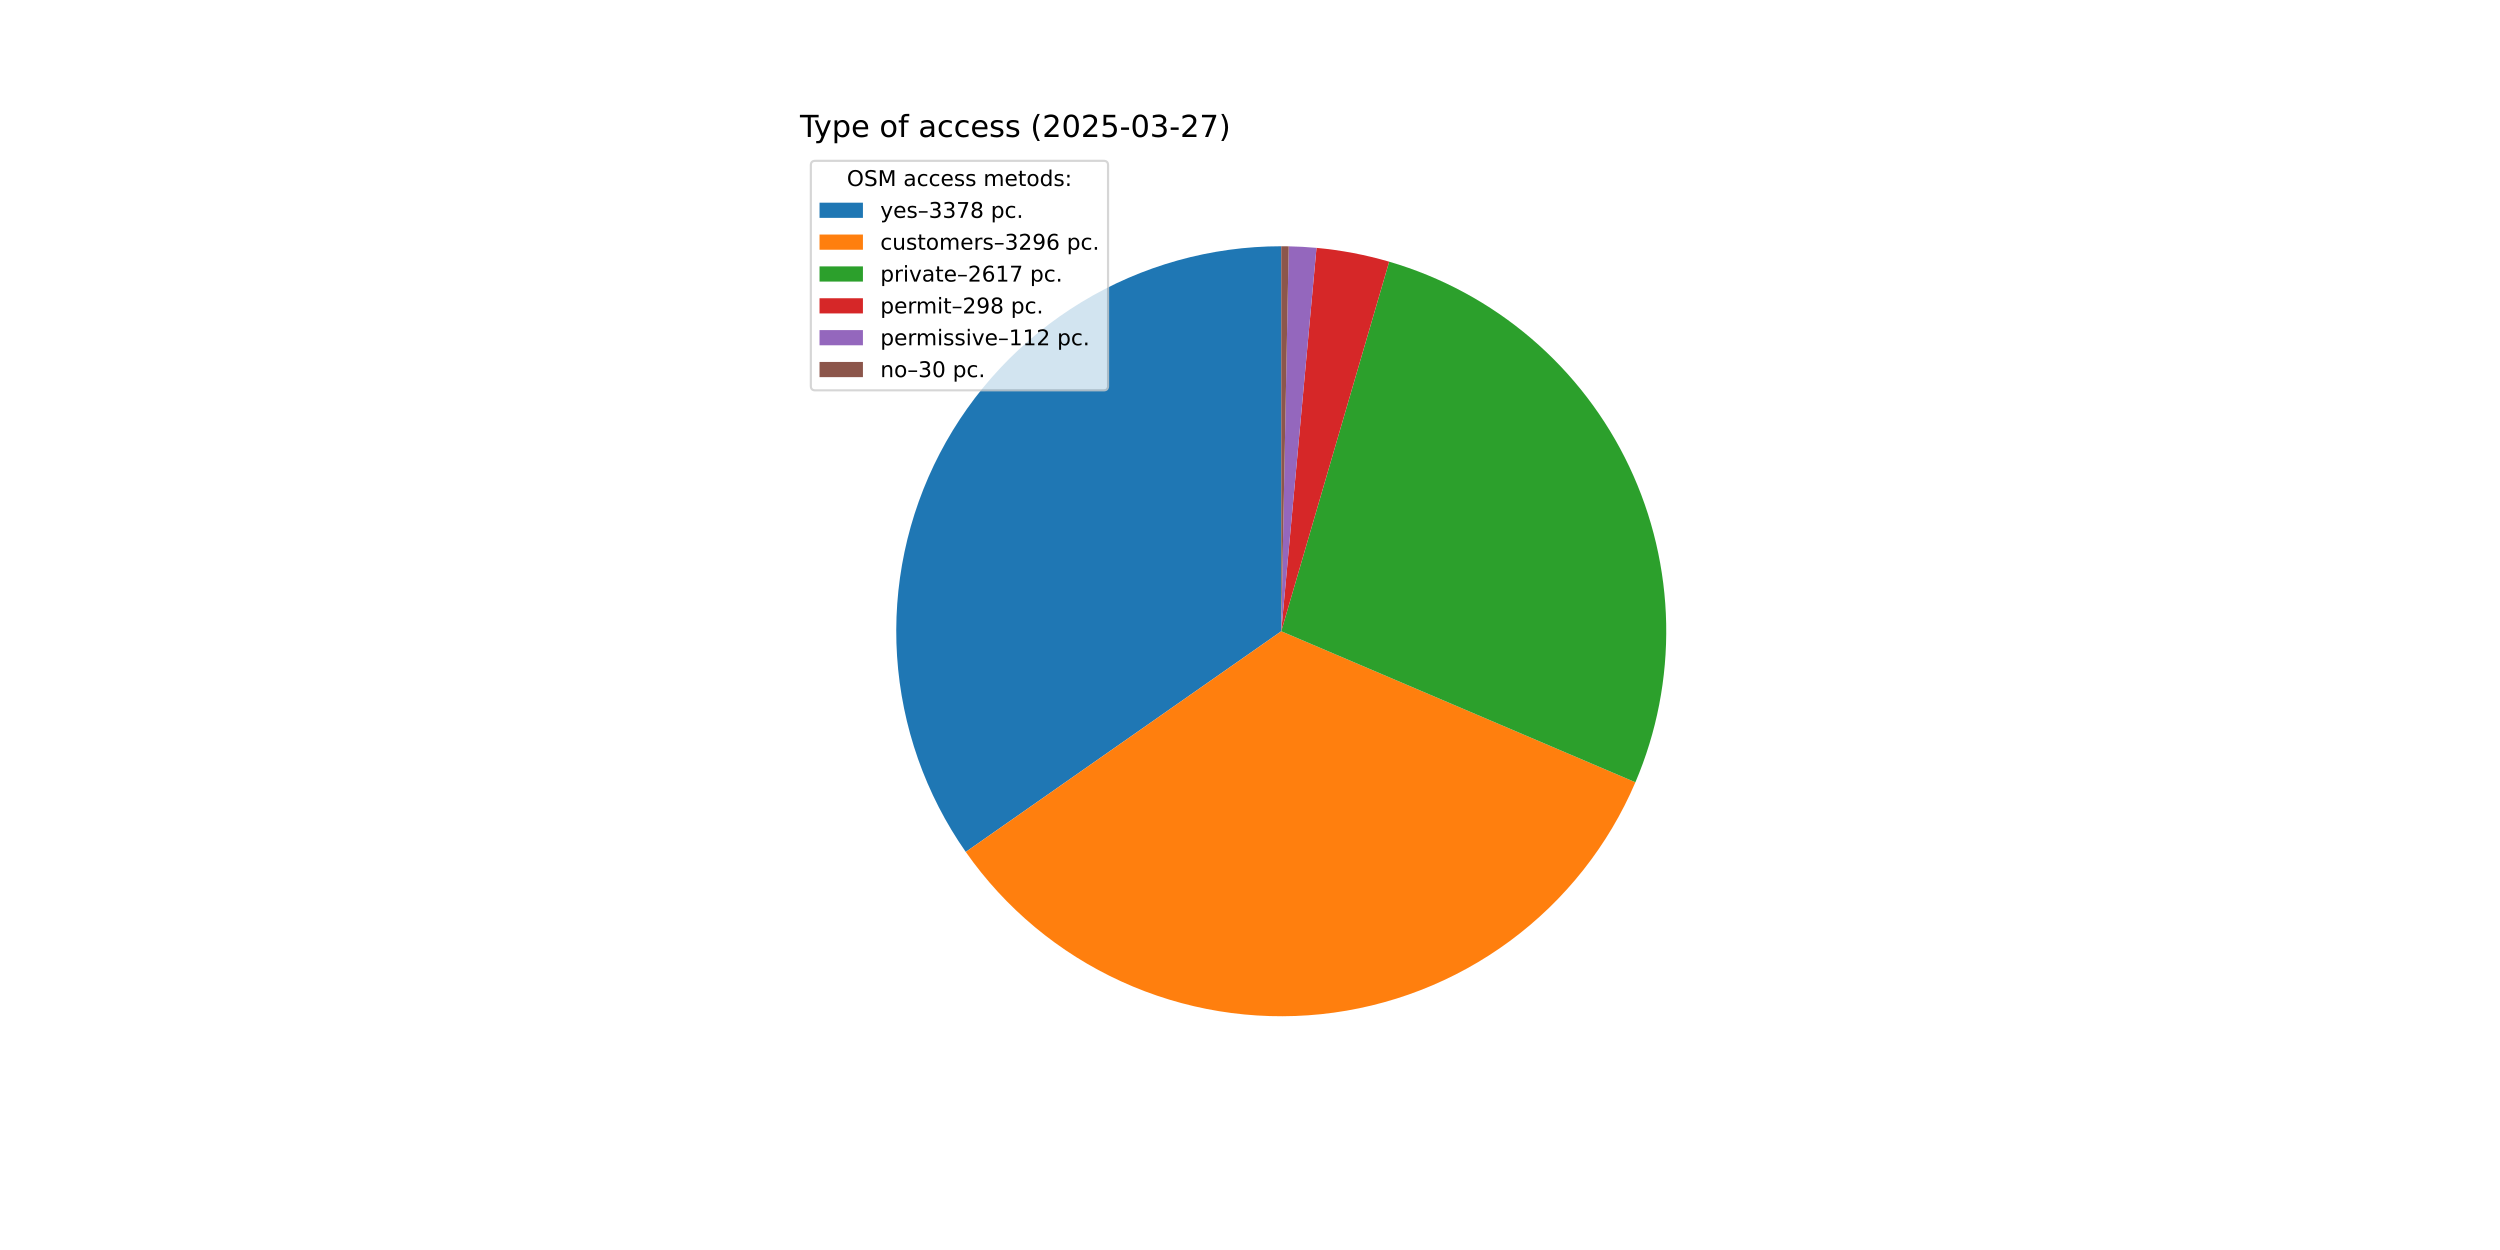
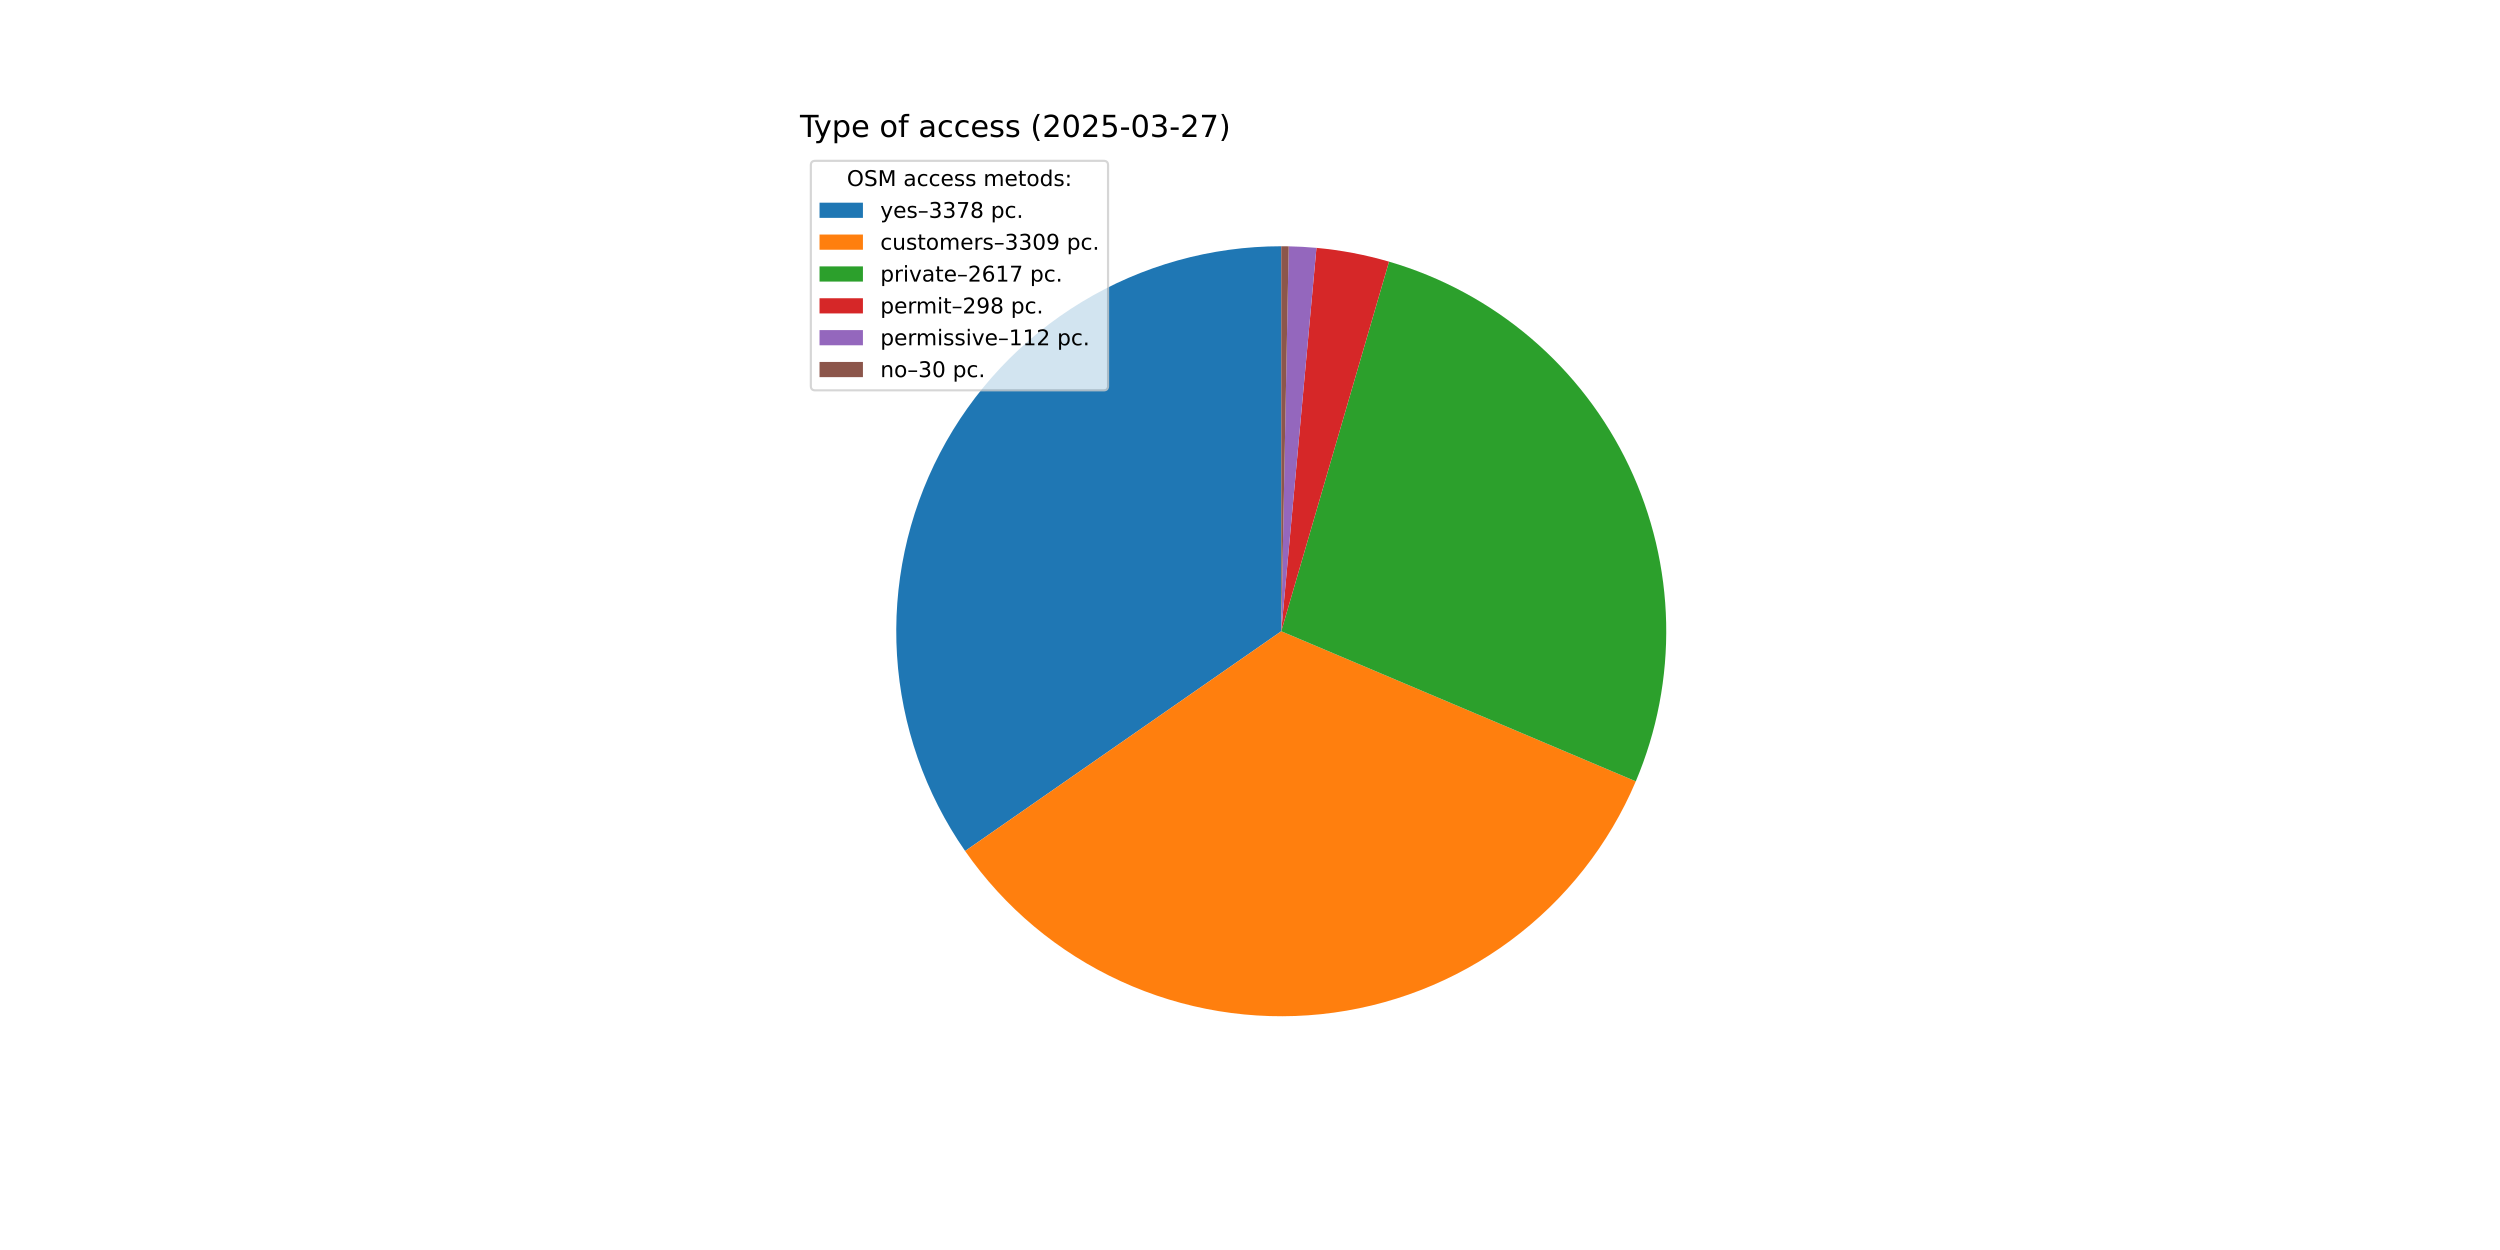
<svg xmlns="http://www.w3.org/2000/svg" xmlns:xlink="http://www.w3.org/1999/xlink" width="1152pt" height="576pt" viewBox="0 0 1152 576" version="1.1">
  <defs>
    <style type="text/css">*{stroke-linejoin: round; stroke-linecap: butt}</style>
  </defs>
  <g id="figure_1">
    <g id="patch_1">
      <path d="M 0 576  L 1152 576  L 1152 0  L 0 0  z " style="fill: #ffffff" />
    </g>
    <g id="axes_1">
      <g id="patch_2">
-         <path d="M 590.4 113.472  C 557.956 113.472 526.125 122.372 498.386 139.2  C 470.646 156.027 448.048 180.146 433.059 208.92  C 418.07 237.695 411.258 270.037 413.367 302.413  C 415.476 334.788 426.427 365.974 445.022 392.56  L 590.4 290.88  z " style="fill: #1f77b4" />
+         <path d="M 590.4 113.472  C 558 113.472 526.21 122.348 498.496 139.133  C 470.782 155.917 448.189 179.978 433.178 208.692  C 418.168 237.405 411.307 269.69 413.343 302.026  C 415.378 334.363 426.234 365.532 444.727 392.137  L 590.4 290.88  z " style="fill: #1f77b4" />
      </g>
      <g id="patch_3">
-         <path d="M 445.022 392.56  C 463.161 418.494 487.912 439.108 516.7 452.255  C 545.487 465.402 577.275 470.61 608.752 467.336  C 640.23 464.062 670.266 452.425 695.731 433.635  C 721.197 414.845 741.177 389.579 753.591 360.467  L 590.4 290.88  z " style="fill: #ff7f0e" />
+         <path d="M 444.727 392.137  C 462.837 418.192 487.611 438.917 516.454 452.142  C 545.297 465.368 577.167 470.617 608.728 467.339  C 640.289 464.061 670.4 452.374 695.909 433.503  C 721.419 414.632 741.404 389.258 753.773 360.037  L 590.4 290.88  z " style="fill: #ff7f0e" />
      </g>
      <g id="patch_4">
-         <path d="M 753.591 360.467  C 763.426 337.403 768.26 312.513 767.775 287.444  C 767.289 262.375 761.494 237.691 750.773 215.024  C 740.052 192.358 724.646 172.22 705.575 155.942  C 686.503 139.663 664.196 127.612 640.127 120.584  L 590.4 290.88  z " style="fill: #2ca02c" />
+         <path d="M 753.773 360.037  C 763.535 336.978 768.304 312.111 767.767 287.077  C 767.23 262.042 761.399 237.402 750.659 214.783  C 739.918 192.163 724.509 172.072 705.448 155.833  C 686.386 139.595 664.101 127.574 640.062 120.565  L 590.4 290.88  z " style="fill: #2ca02c" />
      </g>
      <g id="patch_5">
-         <path d="M 640.127 120.584  C 634.664 118.989 629.129 117.657 623.538 116.594  C 617.948 115.532 612.31 114.738 606.643 114.217  L 590.4 290.88  z " style="fill: #d62728" />
+         <path d="M 640.062 120.565  C 634.607 118.974 629.078 117.646 623.495 116.586  C 617.912 115.526 612.281 114.735 606.622 114.215  L 590.4 290.88  z " style="fill: #d62728" />
      </g>
      <g id="patch_6">
-         <path d="M 606.643 114.217  C 604.514 114.021 602.381 113.864 600.246 113.745  C 598.111 113.627 595.974 113.547 593.836 113.505  L 590.4 290.88  z " style="fill: #9467bd" />
+         <path d="M 606.622 114.215  C 604.495 114.02 602.365 113.863 600.233 113.745  C 598.101 113.626 595.967 113.546 593.832 113.505  L 590.4 290.88  z " style="fill: #9467bd" />
      </g>
      <g id="patch_7">
-         <path d="M 593.836 113.505  C 593.264 113.494 592.691 113.486 592.118 113.48  C 591.545 113.475 590.973 113.472 590.4 113.472  L 590.4 290.88  z " style="fill: #8c564b" />
+         <path d="M 593.832 113.505  C 593.26 113.494 592.688 113.486 592.116 113.48  C 591.544 113.475 590.972 113.472 590.4 113.472  L 590.4 290.88  z " style="fill: #8c564b" />
      </g>
      <g id="matplotlib.axis_1" />
      <g id="matplotlib.axis_2" />
      <g id="text_1">
        <g transform="translate(368.64 63.12) scale(0.14 -0.14)">
          <defs>
            <path id="DejaVuSans-54" d="M -19 4666  L 3928 4666  L 3928 4134  L 2272 4134  L 2272 0  L 1638 0  L 1638 4134  L -19 4134  L -19 4666  z " transform="scale(0.015625)" />
            <path id="DejaVuSans-79" d="M 2059 -325  Q 1816 -950 1584 -1140  Q 1353 -1331 966 -1331  L 506 -1331  L 506 -850  L 844 -850  Q 1081 -850 1212 -737  Q 1344 -625 1503 -206  L 1606 56  L 191 3500  L 800 3500  L 1894 763  L 2988 3500  L 3597 3500  L 2059 -325  z " transform="scale(0.015625)" />
            <path id="DejaVuSans-70" d="M 1159 525  L 1159 -1331  L 581 -1331  L 581 3500  L 1159 3500  L 1159 2969  Q 1341 3281 1617 3432  Q 1894 3584 2278 3584  Q 2916 3584 3314 3078  Q 3713 2572 3713 1747  Q 3713 922 3314 415  Q 2916 -91 2278 -91  Q 1894 -91 1617 61  Q 1341 213 1159 525  z M 3116 1747  Q 3116 2381 2855 2742  Q 2594 3103 2138 3103  Q 1681 3103 1420 2742  Q 1159 2381 1159 1747  Q 1159 1113 1420 752  Q 1681 391 2138 391  Q 2594 391 2855 752  Q 3116 1113 3116 1747  z " transform="scale(0.015625)" />
            <path id="DejaVuSans-65" d="M 3597 1894  L 3597 1613  L 953 1613  Q 991 1019 1311 708  Q 1631 397 2203 397  Q 2534 397 2845 478  Q 3156 559 3463 722  L 3463 178  Q 3153 47 2828 -22  Q 2503 -91 2169 -91  Q 1331 -91 842 396  Q 353 884 353 1716  Q 353 2575 817 3079  Q 1281 3584 2069 3584  Q 2775 3584 3186 3129  Q 3597 2675 3597 1894  z M 3022 2063  Q 3016 2534 2758 2815  Q 2500 3097 2075 3097  Q 1594 3097 1305 2825  Q 1016 2553 972 2059  L 3022 2063  z " transform="scale(0.015625)" />
            <path id="DejaVuSans-20" transform="scale(0.015625)" />
            <path id="DejaVuSans-6f" d="M 1959 3097  Q 1497 3097 1228 2736  Q 959 2375 959 1747  Q 959 1119 1226 758  Q 1494 397 1959 397  Q 2419 397 2687 759  Q 2956 1122 2956 1747  Q 2956 2369 2687 2733  Q 2419 3097 1959 3097  z M 1959 3584  Q 2709 3584 3137 3096  Q 3566 2609 3566 1747  Q 3566 888 3137 398  Q 2709 -91 1959 -91  Q 1206 -91 779 398  Q 353 888 353 1747  Q 353 2609 779 3096  Q 1206 3584 1959 3584  z " transform="scale(0.015625)" />
            <path id="DejaVuSans-66" d="M 2375 4863  L 2375 4384  L 1825 4384  Q 1516 4384 1395 4259  Q 1275 4134 1275 3809  L 1275 3500  L 2222 3500  L 2222 3053  L 1275 3053  L 1275 0  L 697 0  L 697 3053  L 147 3053  L 147 3500  L 697 3500  L 697 3744  Q 697 4328 969 4595  Q 1241 4863 1831 4863  L 2375 4863  z " transform="scale(0.015625)" />
            <path id="DejaVuSans-61" d="M 2194 1759  Q 1497 1759 1228 1600  Q 959 1441 959 1056  Q 959 750 1161 570  Q 1363 391 1709 391  Q 2188 391 2477 730  Q 2766 1069 2766 1631  L 2766 1759  L 2194 1759  z M 3341 1997  L 3341 0  L 2766 0  L 2766 531  Q 2569 213 2275 61  Q 1981 -91 1556 -91  Q 1019 -91 701 211  Q 384 513 384 1019  Q 384 1609 779 1909  Q 1175 2209 1959 2209  L 2766 2209  L 2766 2266  Q 2766 2663 2505 2880  Q 2244 3097 1772 3097  Q 1472 3097 1187 3025  Q 903 2953 641 2809  L 641 3341  Q 956 3463 1253 3523  Q 1550 3584 1831 3584  Q 2591 3584 2966 3190  Q 3341 2797 3341 1997  z " transform="scale(0.015625)" />
            <path id="DejaVuSans-63" d="M 3122 3366  L 3122 2828  Q 2878 2963 2633 3030  Q 2388 3097 2138 3097  Q 1578 3097 1268 2742  Q 959 2388 959 1747  Q 959 1106 1268 751  Q 1578 397 2138 397  Q 2388 397 2633 464  Q 2878 531 3122 666  L 3122 134  Q 2881 22 2623 -34  Q 2366 -91 2075 -91  Q 1284 -91 818 406  Q 353 903 353 1747  Q 353 2603 823 3093  Q 1294 3584 2113 3584  Q 2378 3584 2631 3529  Q 2884 3475 3122 3366  z " transform="scale(0.015625)" />
            <path id="DejaVuSans-73" d="M 2834 3397  L 2834 2853  Q 2591 2978 2328 3040  Q 2066 3103 1784 3103  Q 1356 3103 1142 2972  Q 928 2841 928 2578  Q 928 2378 1081 2264  Q 1234 2150 1697 2047  L 1894 2003  Q 2506 1872 2764 1633  Q 3022 1394 3022 966  Q 3022 478 2636 193  Q 2250 -91 1575 -91  Q 1294 -91 989 -36  Q 684 19 347 128  L 347 722  Q 666 556 975 473  Q 1284 391 1588 391  Q 1994 391 2212 530  Q 2431 669 2431 922  Q 2431 1156 2273 1281  Q 2116 1406 1581 1522  L 1381 1569  Q 847 1681 609 1914  Q 372 2147 372 2553  Q 372 3047 722 3315  Q 1072 3584 1716 3584  Q 2034 3584 2315 3537  Q 2597 3491 2834 3397  z " transform="scale(0.015625)" />
            <path id="DejaVuSans-28" d="M 1984 4856  Q 1566 4138 1362 3434  Q 1159 2731 1159 2009  Q 1159 1288 1364 580  Q 1569 -128 1984 -844  L 1484 -844  Q 1016 -109 783 600  Q 550 1309 550 2009  Q 550 2706 781 3412  Q 1013 4119 1484 4856  L 1984 4856  z " transform="scale(0.015625)" />
            <path id="DejaVuSans-32" d="M 1228 531  L 3431 531  L 3431 0  L 469 0  L 469 531  Q 828 903 1448 1529  Q 2069 2156 2228 2338  Q 2531 2678 2651 2914  Q 2772 3150 2772 3378  Q 2772 3750 2511 3984  Q 2250 4219 1831 4219  Q 1534 4219 1204 4116  Q 875 4013 500 3803  L 500 4441  Q 881 4594 1212 4672  Q 1544 4750 1819 4750  Q 2544 4750 2975 4387  Q 3406 4025 3406 3419  Q 3406 3131 3298 2873  Q 3191 2616 2906 2266  Q 2828 2175 2409 1742  Q 1991 1309 1228 531  z " transform="scale(0.015625)" />
            <path id="DejaVuSans-30" d="M 2034 4250  Q 1547 4250 1301 3770  Q 1056 3291 1056 2328  Q 1056 1369 1301 889  Q 1547 409 2034 409  Q 2525 409 2770 889  Q 3016 1369 3016 2328  Q 3016 3291 2770 3770  Q 2525 4250 2034 4250  z M 2034 4750  Q 2819 4750 3233 4129  Q 3647 3509 3647 2328  Q 3647 1150 3233 529  Q 2819 -91 2034 -91  Q 1250 -91 836 529  Q 422 1150 422 2328  Q 422 3509 836 4129  Q 1250 4750 2034 4750  z " transform="scale(0.015625)" />
            <path id="DejaVuSans-35" d="M 691 4666  L 3169 4666  L 3169 4134  L 1269 4134  L 1269 2991  Q 1406 3038 1543 3061  Q 1681 3084 1819 3084  Q 2600 3084 3056 2656  Q 3513 2228 3513 1497  Q 3513 744 3044 326  Q 2575 -91 1722 -91  Q 1428 -91 1123 -41  Q 819 9 494 109  L 494 744  Q 775 591 1075 516  Q 1375 441 1709 441  Q 2250 441 2565 725  Q 2881 1009 2881 1497  Q 2881 1984 2565 2268  Q 2250 2553 1709 2553  Q 1456 2553 1204 2497  Q 953 2441 691 2322  L 691 4666  z " transform="scale(0.015625)" />
            <path id="DejaVuSans-2d" d="M 313 2009  L 1997 2009  L 1997 1497  L 313 1497  L 313 2009  z " transform="scale(0.015625)" />
            <path id="DejaVuSans-33" d="M 2597 2516  Q 3050 2419 3304 2112  Q 3559 1806 3559 1356  Q 3559 666 3084 287  Q 2609 -91 1734 -91  Q 1441 -91 1130 -33  Q 819 25 488 141  L 488 750  Q 750 597 1062 519  Q 1375 441 1716 441  Q 2309 441 2620 675  Q 2931 909 2931 1356  Q 2931 1769 2642 2001  Q 2353 2234 1838 2234  L 1294 2234  L 1294 2753  L 1863 2753  Q 2328 2753 2575 2939  Q 2822 3125 2822 3475  Q 2822 3834 2567 4026  Q 2313 4219 1838 4219  Q 1578 4219 1281 4162  Q 984 4106 628 3988  L 628 4550  Q 988 4650 1302 4700  Q 1616 4750 1894 4750  Q 2613 4750 3031 4423  Q 3450 4097 3450 3541  Q 3450 3153 3228 2886  Q 3006 2619 2597 2516  z " transform="scale(0.015625)" />
            <path id="DejaVuSans-37" d="M 525 4666  L 3525 4666  L 3525 4397  L 1831 0  L 1172 0  L 2766 4134  L 525 4134  L 525 4666  z " transform="scale(0.015625)" />
            <path id="DejaVuSans-29" d="M 513 4856  L 1013 4856  Q 1481 4119 1714 3412  Q 1947 2706 1947 2009  Q 1947 1309 1714 600  Q 1481 -109 1013 -844  L 513 -844  Q 928 -128 1133 580  Q 1338 1288 1338 2009  Q 1338 2731 1133 3434  Q 928 4138 513 4856  z " transform="scale(0.015625)" />
          </defs>
          <use xlink:href="#DejaVuSans-54" />
          <use xlink:href="#DejaVuSans-79" x="45.459" />
          <use xlink:href="#DejaVuSans-70" x="104.639" />
          <use xlink:href="#DejaVuSans-65" x="168.115" />
          <use xlink:href="#DejaVuSans-20" x="229.639" />
          <use xlink:href="#DejaVuSans-6f" x="261.426" />
          <use xlink:href="#DejaVuSans-66" x="322.607" />
          <use xlink:href="#DejaVuSans-20" x="357.812" />
          <use xlink:href="#DejaVuSans-61" x="389.6" />
          <use xlink:href="#DejaVuSans-63" x="450.879" />
          <use xlink:href="#DejaVuSans-63" x="505.859" />
          <use xlink:href="#DejaVuSans-65" x="560.84" />
          <use xlink:href="#DejaVuSans-73" x="622.363" />
          <use xlink:href="#DejaVuSans-73" x="674.463" />
          <use xlink:href="#DejaVuSans-20" x="726.562" />
          <use xlink:href="#DejaVuSans-28" x="758.35" />
          <use xlink:href="#DejaVuSans-32" x="797.363" />
          <use xlink:href="#DejaVuSans-30" x="860.986" />
          <use xlink:href="#DejaVuSans-32" x="924.609" />
          <use xlink:href="#DejaVuSans-35" x="988.232" />
          <use xlink:href="#DejaVuSans-2d" x="1051.855" />
          <use xlink:href="#DejaVuSans-30" x="1087.939" />
          <use xlink:href="#DejaVuSans-33" x="1151.562" />
          <use xlink:href="#DejaVuSans-2d" x="1215.186" />
          <use xlink:href="#DejaVuSans-32" x="1251.27" />
          <use xlink:href="#DejaVuSans-37" x="1314.893" />
          <use xlink:href="#DejaVuSans-29" x="1378.516" />
        </g>
      </g>
      <g id="legend_1">
        <g id="patch_8">
          <path d="M 375.64 179.867  L 508.592 179.867  Q 510.592 179.867 510.592 177.867  L 510.592 76.12  Q 510.592 74.12 508.592 74.12  L 375.64 74.12  Q 373.64 74.12 373.64 76.12  L 373.64 177.867  Q 373.64 179.867 375.64 179.867  z " style="fill: #ffffff; opacity: 0.8; stroke: #cccccc; stroke-linejoin: miter" />
        </g>
        <g id="text_2">
          <g transform="translate(390.2353 85.71844) scale(0.1 -0.1)">
            <defs>
              <path id="DejaVuSans-4f" d="M 2522 4238  Q 1834 4238 1429 3725  Q 1025 3213 1025 2328  Q 1025 1447 1429 934  Q 1834 422 2522 422  Q 3209 422 3611 934  Q 4013 1447 4013 2328  Q 4013 3213 3611 3725  Q 3209 4238 2522 4238  z M 2522 4750  Q 3503 4750 4090 4092  Q 4678 3434 4678 2328  Q 4678 1225 4090 567  Q 3503 -91 2522 -91  Q 1538 -91 948 565  Q 359 1222 359 2328  Q 359 3434 948 4092  Q 1538 4750 2522 4750  z " transform="scale(0.015625)" />
              <path id="DejaVuSans-53" d="M 3425 4513  L 3425 3897  Q 3066 4069 2747 4153  Q 2428 4238 2131 4238  Q 1616 4238 1336 4038  Q 1056 3838 1056 3469  Q 1056 3159 1242 3001  Q 1428 2844 1947 2747  L 2328 2669  Q 3034 2534 3370 2195  Q 3706 1856 3706 1288  Q 3706 609 3251 259  Q 2797 -91 1919 -91  Q 1588 -91 1214 -16  Q 841 59 441 206  L 441 856  Q 825 641 1194 531  Q 1563 422 1919 422  Q 2459 422 2753 634  Q 3047 847 3047 1241  Q 3047 1584 2836 1778  Q 2625 1972 2144 2069  L 1759 2144  Q 1053 2284 737 2584  Q 422 2884 422 3419  Q 422 4038 858 4394  Q 1294 4750 2059 4750  Q 2388 4750 2728 4690  Q 3069 4631 3425 4513  z " transform="scale(0.015625)" />
              <path id="DejaVuSans-4d" d="M 628 4666  L 1569 4666  L 2759 1491  L 3956 4666  L 4897 4666  L 4897 0  L 4281 0  L 4281 4097  L 3078 897  L 2444 897  L 1241 4097  L 1241 0  L 628 0  L 628 4666  z " transform="scale(0.015625)" />
              <path id="DejaVuSans-6d" d="M 3328 2828  Q 3544 3216 3844 3400  Q 4144 3584 4550 3584  Q 5097 3584 5394 3201  Q 5691 2819 5691 2113  L 5691 0  L 5113 0  L 5113 2094  Q 5113 2597 4934 2840  Q 4756 3084 4391 3084  Q 3944 3084 3684 2787  Q 3425 2491 3425 1978  L 3425 0  L 2847 0  L 2847 2094  Q 2847 2600 2669 2842  Q 2491 3084 2119 3084  Q 1678 3084 1418 2786  Q 1159 2488 1159 1978  L 1159 0  L 581 0  L 581 3500  L 1159 3500  L 1159 2956  Q 1356 3278 1631 3431  Q 1906 3584 2284 3584  Q 2666 3584 2933 3390  Q 3200 3197 3328 2828  z " transform="scale(0.015625)" />
              <path id="DejaVuSans-74" d="M 1172 4494  L 1172 3500  L 2356 3500  L 2356 3053  L 1172 3053  L 1172 1153  Q 1172 725 1289 603  Q 1406 481 1766 481  L 2356 481  L 2356 0  L 1766 0  Q 1100 0 847 248  Q 594 497 594 1153  L 594 3053  L 172 3053  L 172 3500  L 594 3500  L 594 4494  L 1172 4494  z " transform="scale(0.015625)" />
              <path id="DejaVuSans-64" d="M 2906 2969  L 2906 4863  L 3481 4863  L 3481 0  L 2906 0  L 2906 525  Q 2725 213 2448 61  Q 2172 -91 1784 -91  Q 1150 -91 751 415  Q 353 922 353 1747  Q 353 2572 751 3078  Q 1150 3584 1784 3584  Q 2172 3584 2448 3432  Q 2725 3281 2906 2969  z M 947 1747  Q 947 1113 1208 752  Q 1469 391 1925 391  Q 2381 391 2643 752  Q 2906 1113 2906 1747  Q 2906 2381 2643 2742  Q 2381 3103 1925 3103  Q 1469 3103 1208 2742  Q 947 2381 947 1747  z " transform="scale(0.015625)" />
              <path id="DejaVuSans-3a" d="M 750 794  L 1409 794  L 1409 0  L 750 0  L 750 794  z M 750 3309  L 1409 3309  L 1409 2516  L 750 2516  L 750 3309  z " transform="scale(0.015625)" />
            </defs>
            <use xlink:href="#DejaVuSans-4f" />
            <use xlink:href="#DejaVuSans-53" x="78.711" />
            <use xlink:href="#DejaVuSans-4d" x="142.188" />
            <use xlink:href="#DejaVuSans-20" x="228.467" />
            <use xlink:href="#DejaVuSans-61" x="260.254" />
            <use xlink:href="#DejaVuSans-63" x="321.533" />
            <use xlink:href="#DejaVuSans-63" x="376.514" />
            <use xlink:href="#DejaVuSans-65" x="431.494" />
            <use xlink:href="#DejaVuSans-73" x="493.018" />
            <use xlink:href="#DejaVuSans-73" x="545.117" />
            <use xlink:href="#DejaVuSans-20" x="597.217" />
            <use xlink:href="#DejaVuSans-6d" x="629.004" />
            <use xlink:href="#DejaVuSans-65" x="726.416" />
            <use xlink:href="#DejaVuSans-74" x="787.939" />
            <use xlink:href="#DejaVuSans-6f" x="827.148" />
            <use xlink:href="#DejaVuSans-64" x="888.33" />
            <use xlink:href="#DejaVuSans-73" x="951.807" />
            <use xlink:href="#DejaVuSans-3a" x="1003.906" />
          </g>
        </g>
        <g id="patch_9">
          <path d="M 377.64 100.397  L 397.64 100.397  L 397.64 93.397  L 377.64 93.397  z " style="fill: #1f77b4" />
        </g>
        <g id="text_3">
          <g transform="translate(405.64 100.3966) scale(0.1 -0.1)">
            <defs>
              <path id="DejaVuSans-2013" d="M 313 1978  L 2888 1978  L 2888 1528  L 313 1528  L 313 1978  z " transform="scale(0.015625)" />
              <path id="DejaVuSans-38" d="M 2034 2216  Q 1584 2216 1326 1975  Q 1069 1734 1069 1313  Q 1069 891 1326 650  Q 1584 409 2034 409  Q 2484 409 2743 651  Q 3003 894 3003 1313  Q 3003 1734 2745 1975  Q 2488 2216 2034 2216  z M 1403 2484  Q 997 2584 770 2862  Q 544 3141 544 3541  Q 544 4100 942 4425  Q 1341 4750 2034 4750  Q 2731 4750 3128 4425  Q 3525 4100 3525 3541  Q 3525 3141 3298 2862  Q 3072 2584 2669 2484  Q 3125 2378 3379 2068  Q 3634 1759 3634 1313  Q 3634 634 3220 271  Q 2806 -91 2034 -91  Q 1263 -91 848 271  Q 434 634 434 1313  Q 434 1759 690 2068  Q 947 2378 1403 2484  z M 1172 3481  Q 1172 3119 1398 2916  Q 1625 2713 2034 2713  Q 2441 2713 2670 2916  Q 2900 3119 2900 3481  Q 2900 3844 2670 4047  Q 2441 4250 2034 4250  Q 1625 4250 1398 4047  Q 1172 3844 1172 3481  z " transform="scale(0.015625)" />
              <path id="DejaVuSans-2e" d="M 684 794  L 1344 794  L 1344 0  L 684 0  L 684 794  z " transform="scale(0.015625)" />
            </defs>
            <use xlink:href="#DejaVuSans-79" />
            <use xlink:href="#DejaVuSans-65" x="59.18" />
            <use xlink:href="#DejaVuSans-73" x="120.703" />
            <use xlink:href="#DejaVuSans-2013" x="172.803" />
            <use xlink:href="#DejaVuSans-33" x="222.803" />
            <use xlink:href="#DejaVuSans-33" x="286.426" />
            <use xlink:href="#DejaVuSans-37" x="350.049" />
            <use xlink:href="#DejaVuSans-38" x="413.672" />
            <use xlink:href="#DejaVuSans-20" x="477.295" />
            <use xlink:href="#DejaVuSans-70" x="509.082" />
            <use xlink:href="#DejaVuSans-63" x="572.559" />
            <use xlink:href="#DejaVuSans-2e" x="627.539" />
          </g>
        </g>
        <g id="patch_10">
          <path d="M 377.64 115.075  L 397.64 115.075  L 397.64 108.075  L 377.64 108.075  z " style="fill: #ff7f0e" />
        </g>
        <g id="text_4">
          <g transform="translate(405.64 115.0747) scale(0.1 -0.1)">
            <defs>
              <path id="DejaVuSans-75" d="M 544 1381  L 544 3500  L 1119 3500  L 1119 1403  Q 1119 906 1312 657  Q 1506 409 1894 409  Q 2359 409 2629 706  Q 2900 1003 2900 1516  L 2900 3500  L 3475 3500  L 3475 0  L 2900 0  L 2900 538  Q 2691 219 2414 64  Q 2138 -91 1772 -91  Q 1169 -91 856 284  Q 544 659 544 1381  z M 1991 3584  L 1991 3584  z " transform="scale(0.015625)" />
              <path id="DejaVuSans-72" d="M 2631 2963  Q 2534 3019 2420 3045  Q 2306 3072 2169 3072  Q 1681 3072 1420 2755  Q 1159 2438 1159 1844  L 1159 0  L 581 0  L 581 3500  L 1159 3500  L 1159 2956  Q 1341 3275 1631 3429  Q 1922 3584 2338 3584  Q 2397 3584 2469 3576  Q 2541 3569 2628 3553  L 2631 2963  z " transform="scale(0.015625)" />
              <path id="DejaVuSans-39" d="M 703 97  L 703 672  Q 941 559 1184 500  Q 1428 441 1663 441  Q 2288 441 2617 861  Q 2947 1281 2994 2138  Q 2813 1869 2534 1725  Q 2256 1581 1919 1581  Q 1219 1581 811 2004  Q 403 2428 403 3163  Q 403 3881 828 4315  Q 1253 4750 1959 4750  Q 2769 4750 3195 4129  Q 3622 3509 3622 2328  Q 3622 1225 3098 567  Q 2575 -91 1691 -91  Q 1453 -91 1209 -44  Q 966 3 703 97  z M 1959 2075  Q 2384 2075 2632 2365  Q 2881 2656 2881 3163  Q 2881 3666 2632 3958  Q 2384 4250 1959 4250  Q 1534 4250 1286 3958  Q 1038 3666 1038 3163  Q 1038 2656 1286 2365  Q 1534 2075 1959 2075  z " transform="scale(0.015625)" />
-               <path id="DejaVuSans-36" d="M 2113 2584  Q 1688 2584 1439 2293  Q 1191 2003 1191 1497  Q 1191 994 1439 701  Q 1688 409 2113 409  Q 2538 409 2786 701  Q 3034 994 3034 1497  Q 3034 2003 2786 2293  Q 2538 2584 2113 2584  z M 3366 4563  L 3366 3988  Q 3128 4100 2886 4159  Q 2644 4219 2406 4219  Q 1781 4219 1451 3797  Q 1122 3375 1075 2522  Q 1259 2794 1537 2939  Q 1816 3084 2150 3084  Q 2853 3084 3261 2657  Q 3669 2231 3669 1497  Q 3669 778 3244 343  Q 2819 -91 2113 -91  Q 1303 -91 875 529  Q 447 1150 447 2328  Q 447 3434 972 4092  Q 1497 4750 2381 4750  Q 2619 4750 2861 4703  Q 3103 4656 3366 4563  z " transform="scale(0.015625)" />
            </defs>
            <use xlink:href="#DejaVuSans-63" />
            <use xlink:href="#DejaVuSans-75" x="54.98" />
            <use xlink:href="#DejaVuSans-73" x="118.359" />
            <use xlink:href="#DejaVuSans-74" x="170.459" />
            <use xlink:href="#DejaVuSans-6f" x="209.668" />
            <use xlink:href="#DejaVuSans-6d" x="270.85" />
            <use xlink:href="#DejaVuSans-65" x="368.262" />
            <use xlink:href="#DejaVuSans-72" x="429.785" />
            <use xlink:href="#DejaVuSans-73" x="470.898" />
            <use xlink:href="#DejaVuSans-2013" x="522.998" />
            <use xlink:href="#DejaVuSans-33" x="572.998" />
-             <use xlink:href="#DejaVuSans-32" x="636.621" />
-             <use xlink:href="#DejaVuSans-39" x="700.244" />
-             <use xlink:href="#DejaVuSans-36" x="763.867" />
+             <use xlink:href="#DejaVuSans-33" x="636.621" />
+             <use xlink:href="#DejaVuSans-30" x="700.244" />
+             <use xlink:href="#DejaVuSans-39" x="763.867" />
            <use xlink:href="#DejaVuSans-20" x="827.49" />
            <use xlink:href="#DejaVuSans-70" x="859.277" />
            <use xlink:href="#DejaVuSans-63" x="922.754" />
            <use xlink:href="#DejaVuSans-2e" x="977.734" />
          </g>
        </g>
        <g id="patch_11">
          <path d="M 377.64 129.753  L 397.64 129.753  L 397.64 122.753  L 377.64 122.753  z " style="fill: #2ca02c" />
        </g>
        <g id="text_5">
          <g transform="translate(405.64 129.7528) scale(0.1 -0.1)">
            <defs>
              <path id="DejaVuSans-69" d="M 603 3500  L 1178 3500  L 1178 0  L 603 0  L 603 3500  z M 603 4863  L 1178 4863  L 1178 4134  L 603 4134  L 603 4863  z " transform="scale(0.015625)" />
              <path id="DejaVuSans-76" d="M 191 3500  L 800 3500  L 1894 563  L 2988 3500  L 3597 3500  L 2284 0  L 1503 0  L 191 3500  z " transform="scale(0.015625)" />
+               <path id="DejaVuSans-36" d="M 2113 2584  Q 1688 2584 1439 2293  Q 1191 2003 1191 1497  Q 1191 994 1439 701  Q 1688 409 2113 409  Q 2538 409 2786 701  Q 3034 994 3034 1497  Q 3034 2003 2786 2293  Q 2538 2584 2113 2584  z M 3366 4563  L 3366 3988  Q 3128 4100 2886 4159  Q 2644 4219 2406 4219  Q 1781 4219 1451 3797  Q 1122 3375 1075 2522  Q 1259 2794 1537 2939  Q 1816 3084 2150 3084  Q 2853 3084 3261 2657  Q 3669 2231 3669 1497  Q 3669 778 3244 343  Q 2819 -91 2113 -91  Q 1303 -91 875 529  Q 447 1150 447 2328  Q 447 3434 972 4092  Q 1497 4750 2381 4750  Q 2619 4750 2861 4703  Q 3103 4656 3366 4563  z " transform="scale(0.015625)" />
              <path id="DejaVuSans-31" d="M 794 531  L 1825 531  L 1825 4091  L 703 3866  L 703 4441  L 1819 4666  L 2450 4666  L 2450 531  L 3481 531  L 3481 0  L 794 0  L 794 531  z " transform="scale(0.015625)" />
            </defs>
            <use xlink:href="#DejaVuSans-70" />
            <use xlink:href="#DejaVuSans-72" x="63.477" />
            <use xlink:href="#DejaVuSans-69" x="104.59" />
            <use xlink:href="#DejaVuSans-76" x="132.373" />
            <use xlink:href="#DejaVuSans-61" x="191.553" />
            <use xlink:href="#DejaVuSans-74" x="252.832" />
            <use xlink:href="#DejaVuSans-65" x="292.041" />
            <use xlink:href="#DejaVuSans-2013" x="353.564" />
            <use xlink:href="#DejaVuSans-32" x="403.564" />
            <use xlink:href="#DejaVuSans-36" x="467.188" />
            <use xlink:href="#DejaVuSans-31" x="530.811" />
            <use xlink:href="#DejaVuSans-37" x="594.434" />
            <use xlink:href="#DejaVuSans-20" x="658.057" />
            <use xlink:href="#DejaVuSans-70" x="689.844" />
            <use xlink:href="#DejaVuSans-63" x="753.32" />
            <use xlink:href="#DejaVuSans-2e" x="808.301" />
          </g>
        </g>
        <g id="patch_12">
          <path d="M 377.64 144.431  L 397.64 144.431  L 397.64 137.431  L 377.64 137.431  z " style="fill: #d62728" />
        </g>
        <g id="text_6">
          <g transform="translate(405.64 144.4309) scale(0.1 -0.1)">
            <use xlink:href="#DejaVuSans-70" />
            <use xlink:href="#DejaVuSans-65" x="63.477" />
            <use xlink:href="#DejaVuSans-72" x="125" />
            <use xlink:href="#DejaVuSans-6d" x="164.363" />
            <use xlink:href="#DejaVuSans-69" x="261.775" />
            <use xlink:href="#DejaVuSans-74" x="289.559" />
            <use xlink:href="#DejaVuSans-2013" x="328.768" />
            <use xlink:href="#DejaVuSans-32" x="378.768" />
            <use xlink:href="#DejaVuSans-39" x="442.391" />
            <use xlink:href="#DejaVuSans-38" x="506.014" />
            <use xlink:href="#DejaVuSans-20" x="569.637" />
            <use xlink:href="#DejaVuSans-70" x="601.424" />
            <use xlink:href="#DejaVuSans-63" x="664.9" />
            <use xlink:href="#DejaVuSans-2e" x="719.881" />
          </g>
        </g>
        <g id="patch_13">
          <path d="M 377.64 159.109  L 397.64 159.109  L 397.64 152.109  L 377.64 152.109  z " style="fill: #9467bd" />
        </g>
        <g id="text_7">
          <g transform="translate(405.64 159.1091) scale(0.1 -0.1)">
            <use xlink:href="#DejaVuSans-70" />
            <use xlink:href="#DejaVuSans-65" x="63.477" />
            <use xlink:href="#DejaVuSans-72" x="125" />
            <use xlink:href="#DejaVuSans-6d" x="164.363" />
            <use xlink:href="#DejaVuSans-69" x="261.775" />
            <use xlink:href="#DejaVuSans-73" x="289.559" />
            <use xlink:href="#DejaVuSans-73" x="341.658" />
            <use xlink:href="#DejaVuSans-69" x="393.758" />
            <use xlink:href="#DejaVuSans-76" x="421.541" />
            <use xlink:href="#DejaVuSans-65" x="480.721" />
            <use xlink:href="#DejaVuSans-2013" x="542.244" />
            <use xlink:href="#DejaVuSans-31" x="592.244" />
            <use xlink:href="#DejaVuSans-31" x="655.867" />
            <use xlink:href="#DejaVuSans-32" x="719.49" />
            <use xlink:href="#DejaVuSans-20" x="783.113" />
            <use xlink:href="#DejaVuSans-70" x="814.9" />
            <use xlink:href="#DejaVuSans-63" x="878.377" />
            <use xlink:href="#DejaVuSans-2e" x="933.357" />
          </g>
        </g>
        <g id="patch_14">
          <path d="M 377.64 173.787  L 397.64 173.787  L 397.64 166.787  L 377.64 166.787  z " style="fill: #8c564b" />
        </g>
        <g id="text_8">
          <g transform="translate(405.64 173.7872) scale(0.1 -0.1)">
            <defs>
              <path id="DejaVuSans-6e" d="M 3513 2113  L 3513 0  L 2938 0  L 2938 2094  Q 2938 2591 2744 2837  Q 2550 3084 2163 3084  Q 1697 3084 1428 2787  Q 1159 2491 1159 1978  L 1159 0  L 581 0  L 581 3500  L 1159 3500  L 1159 2956  Q 1366 3272 1645 3428  Q 1925 3584 2291 3584  Q 2894 3584 3203 3211  Q 3513 2838 3513 2113  z " transform="scale(0.015625)" />
            </defs>
            <use xlink:href="#DejaVuSans-6e" />
            <use xlink:href="#DejaVuSans-6f" x="63.379" />
            <use xlink:href="#DejaVuSans-2013" x="124.561" />
            <use xlink:href="#DejaVuSans-33" x="174.561" />
            <use xlink:href="#DejaVuSans-30" x="238.184" />
            <use xlink:href="#DejaVuSans-20" x="301.807" />
            <use xlink:href="#DejaVuSans-70" x="333.594" />
            <use xlink:href="#DejaVuSans-63" x="397.07" />
            <use xlink:href="#DejaVuSans-2e" x="452.051" />
          </g>
        </g>
      </g>
    </g>
  </g>
</svg>
